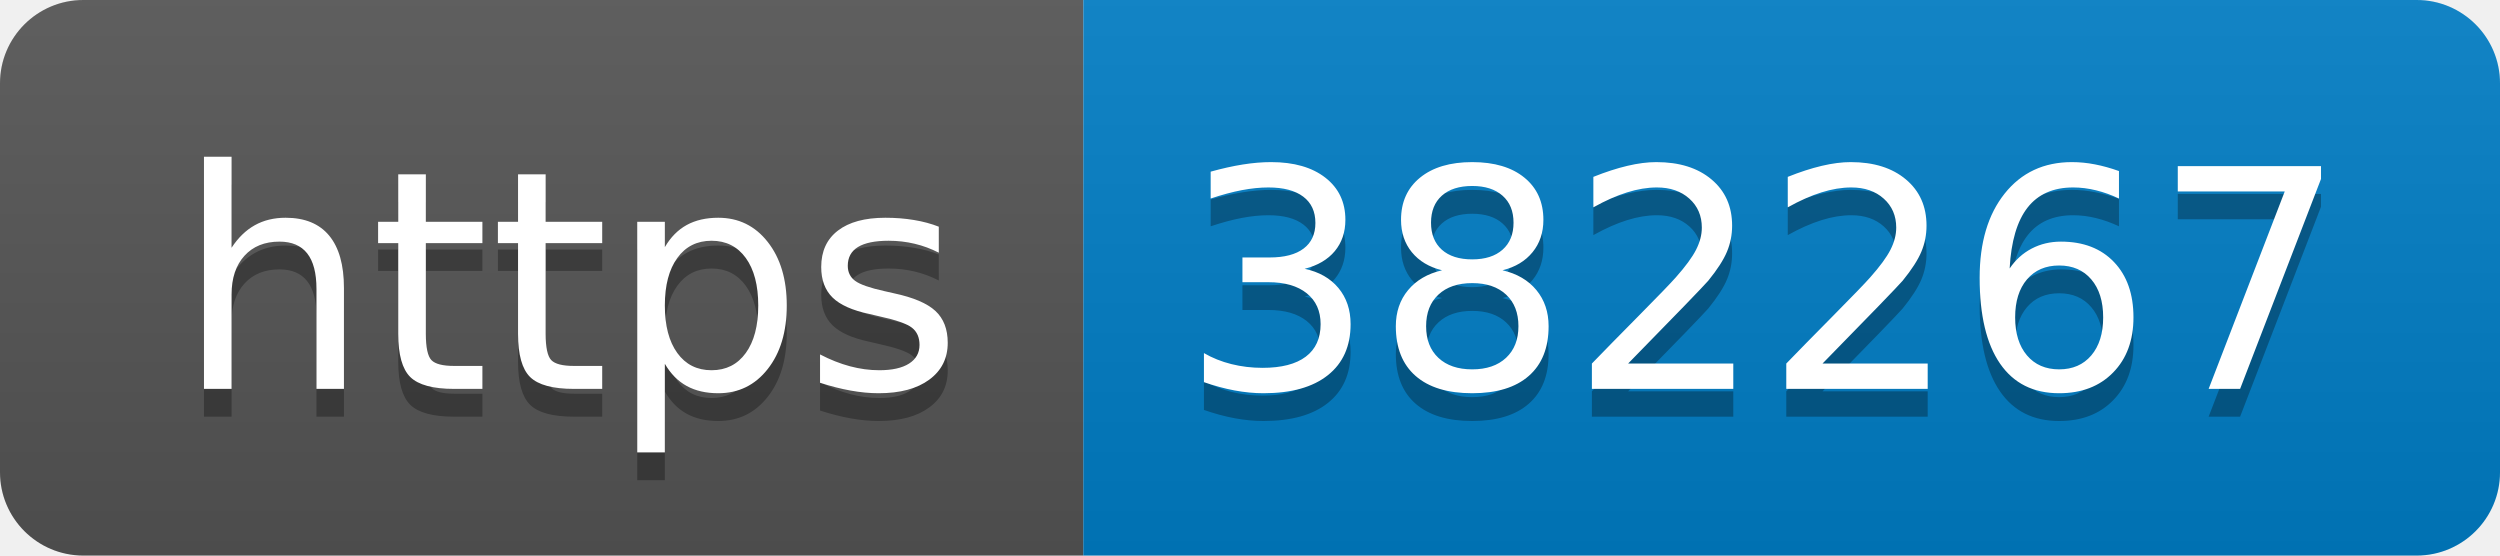
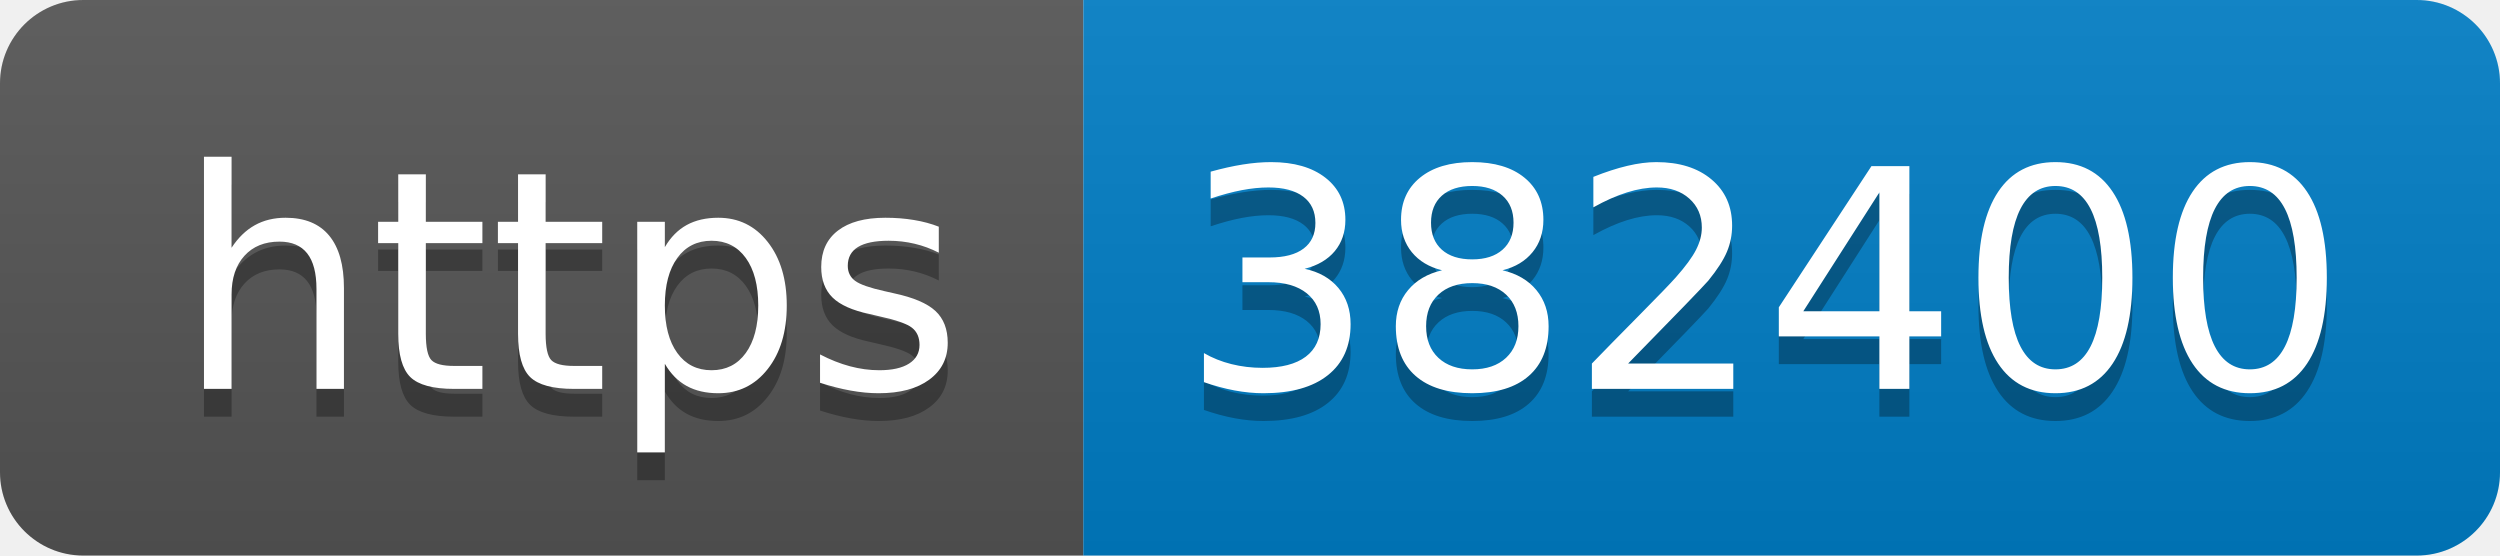
- <svg xmlns="http://www.w3.org/2000/svg" width="90" height="20" role="img" aria-label="https: 382267">
+ <svg xmlns="http://www.w3.org/2000/svg" width="90" height="20" role="img" aria-label="https: 382400">
  <linearGradient id="s" x2="0" y2="100%">
    <stop offset="0" stop-color="#bbb" stop-opacity=".1" />
    <stop offset="1" stop-opacity=".1" />
  </linearGradient>
  <clipPath id="r">
    <rect width="90" height="20" rx="3" fill="#fff" />
  </clipPath>
  <g clip-path="url(#r)">
    <rect width="39" height="20" fill="#555" />
    <rect x="39" width="51" height="20" fill="#007ec6" />
    <rect width="90" height="20" fill="url(#s)" />
  </g>
  <g fill="#fff" text-anchor="middle" font-family="Verdana,Geneva,DejaVu Sans,sans-serif" text-rendering="geometricPrecision" font-size="110">
    <text aria-hidden="true" x="205" y="150" fill="#010101" fill-opacity=".3" transform="scale(.1)" textLength="290">https</text>
    <text x="205" y="140" transform="scale(.1)" fill="#fff" textLength="290">https</text>
-     <text aria-hidden="true" x="635" y="150" fill="#010101" fill-opacity=".3" transform="scale(.1)" textLength="410">382267</text>
-     <text x="635" y="140" transform="scale(.1)" fill="#fff" textLength="410">382267</text>
+     <text aria-hidden="true" x="635" y="150" fill="#010101" fill-opacity=".3" transform="scale(.1)" textLength="410">382400</text>
+     <text x="635" y="140" transform="scale(.1)" fill="#fff" textLength="410">382400</text>
  </g>
</svg>
